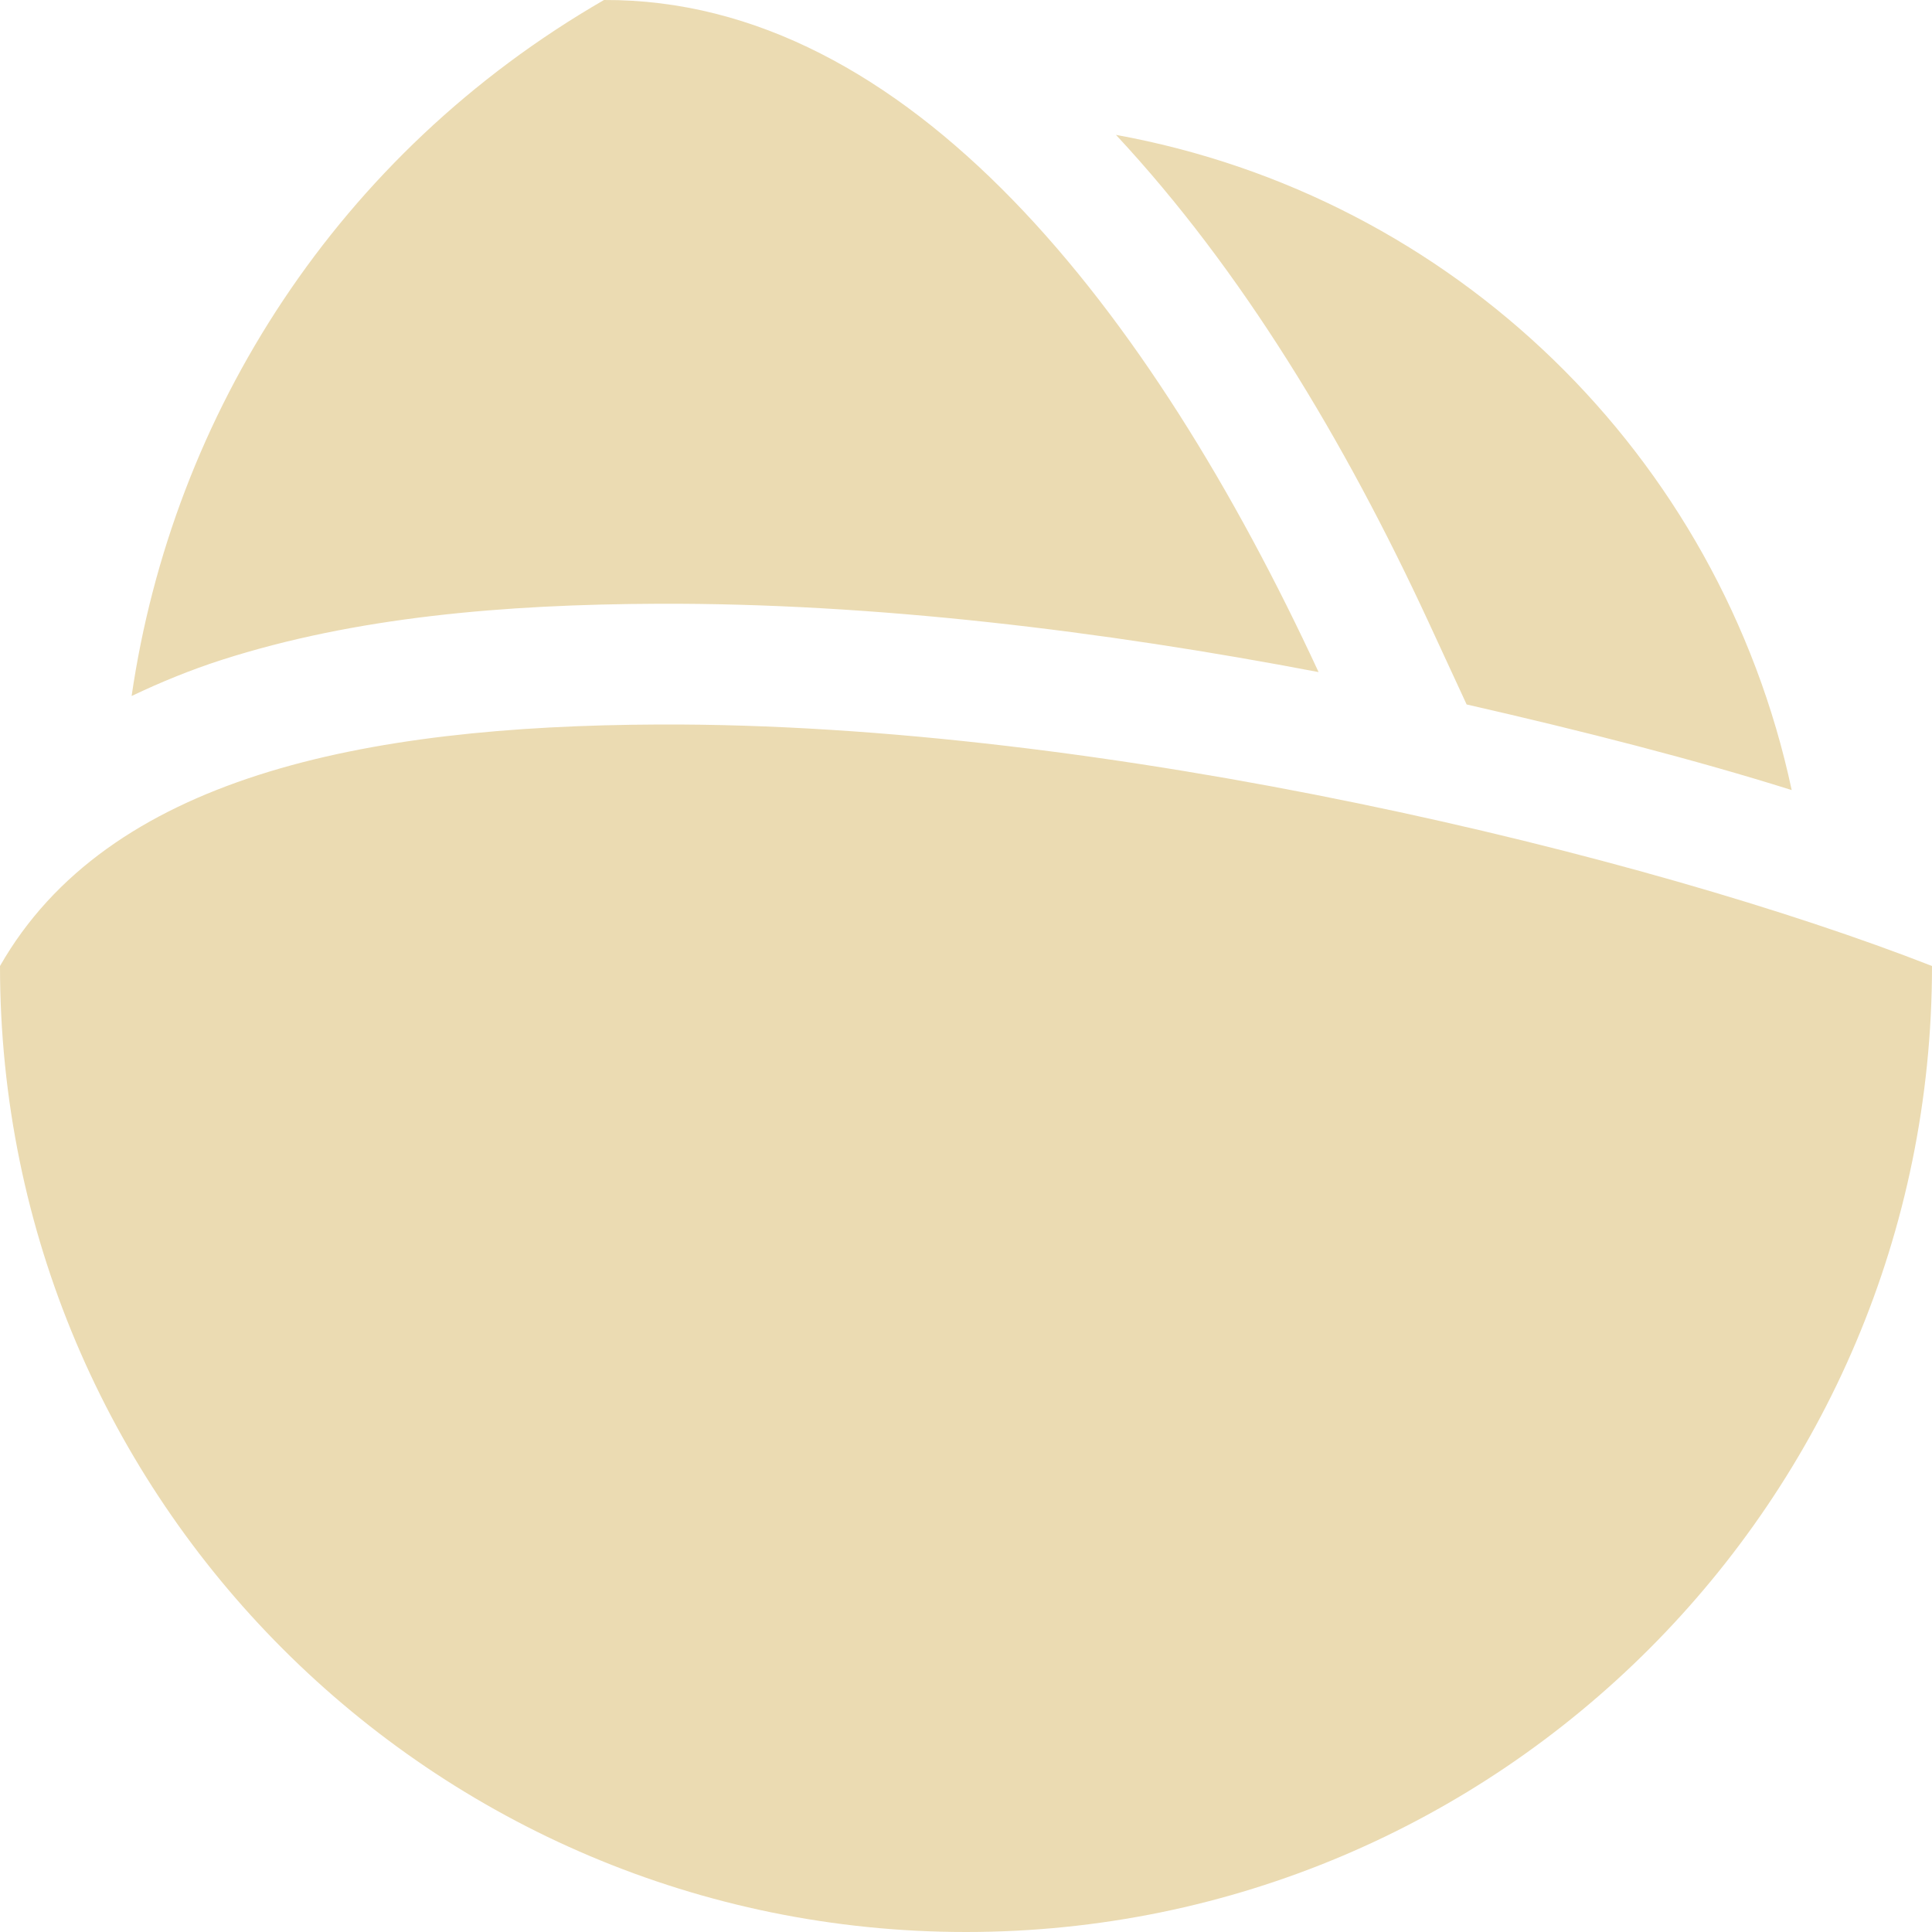
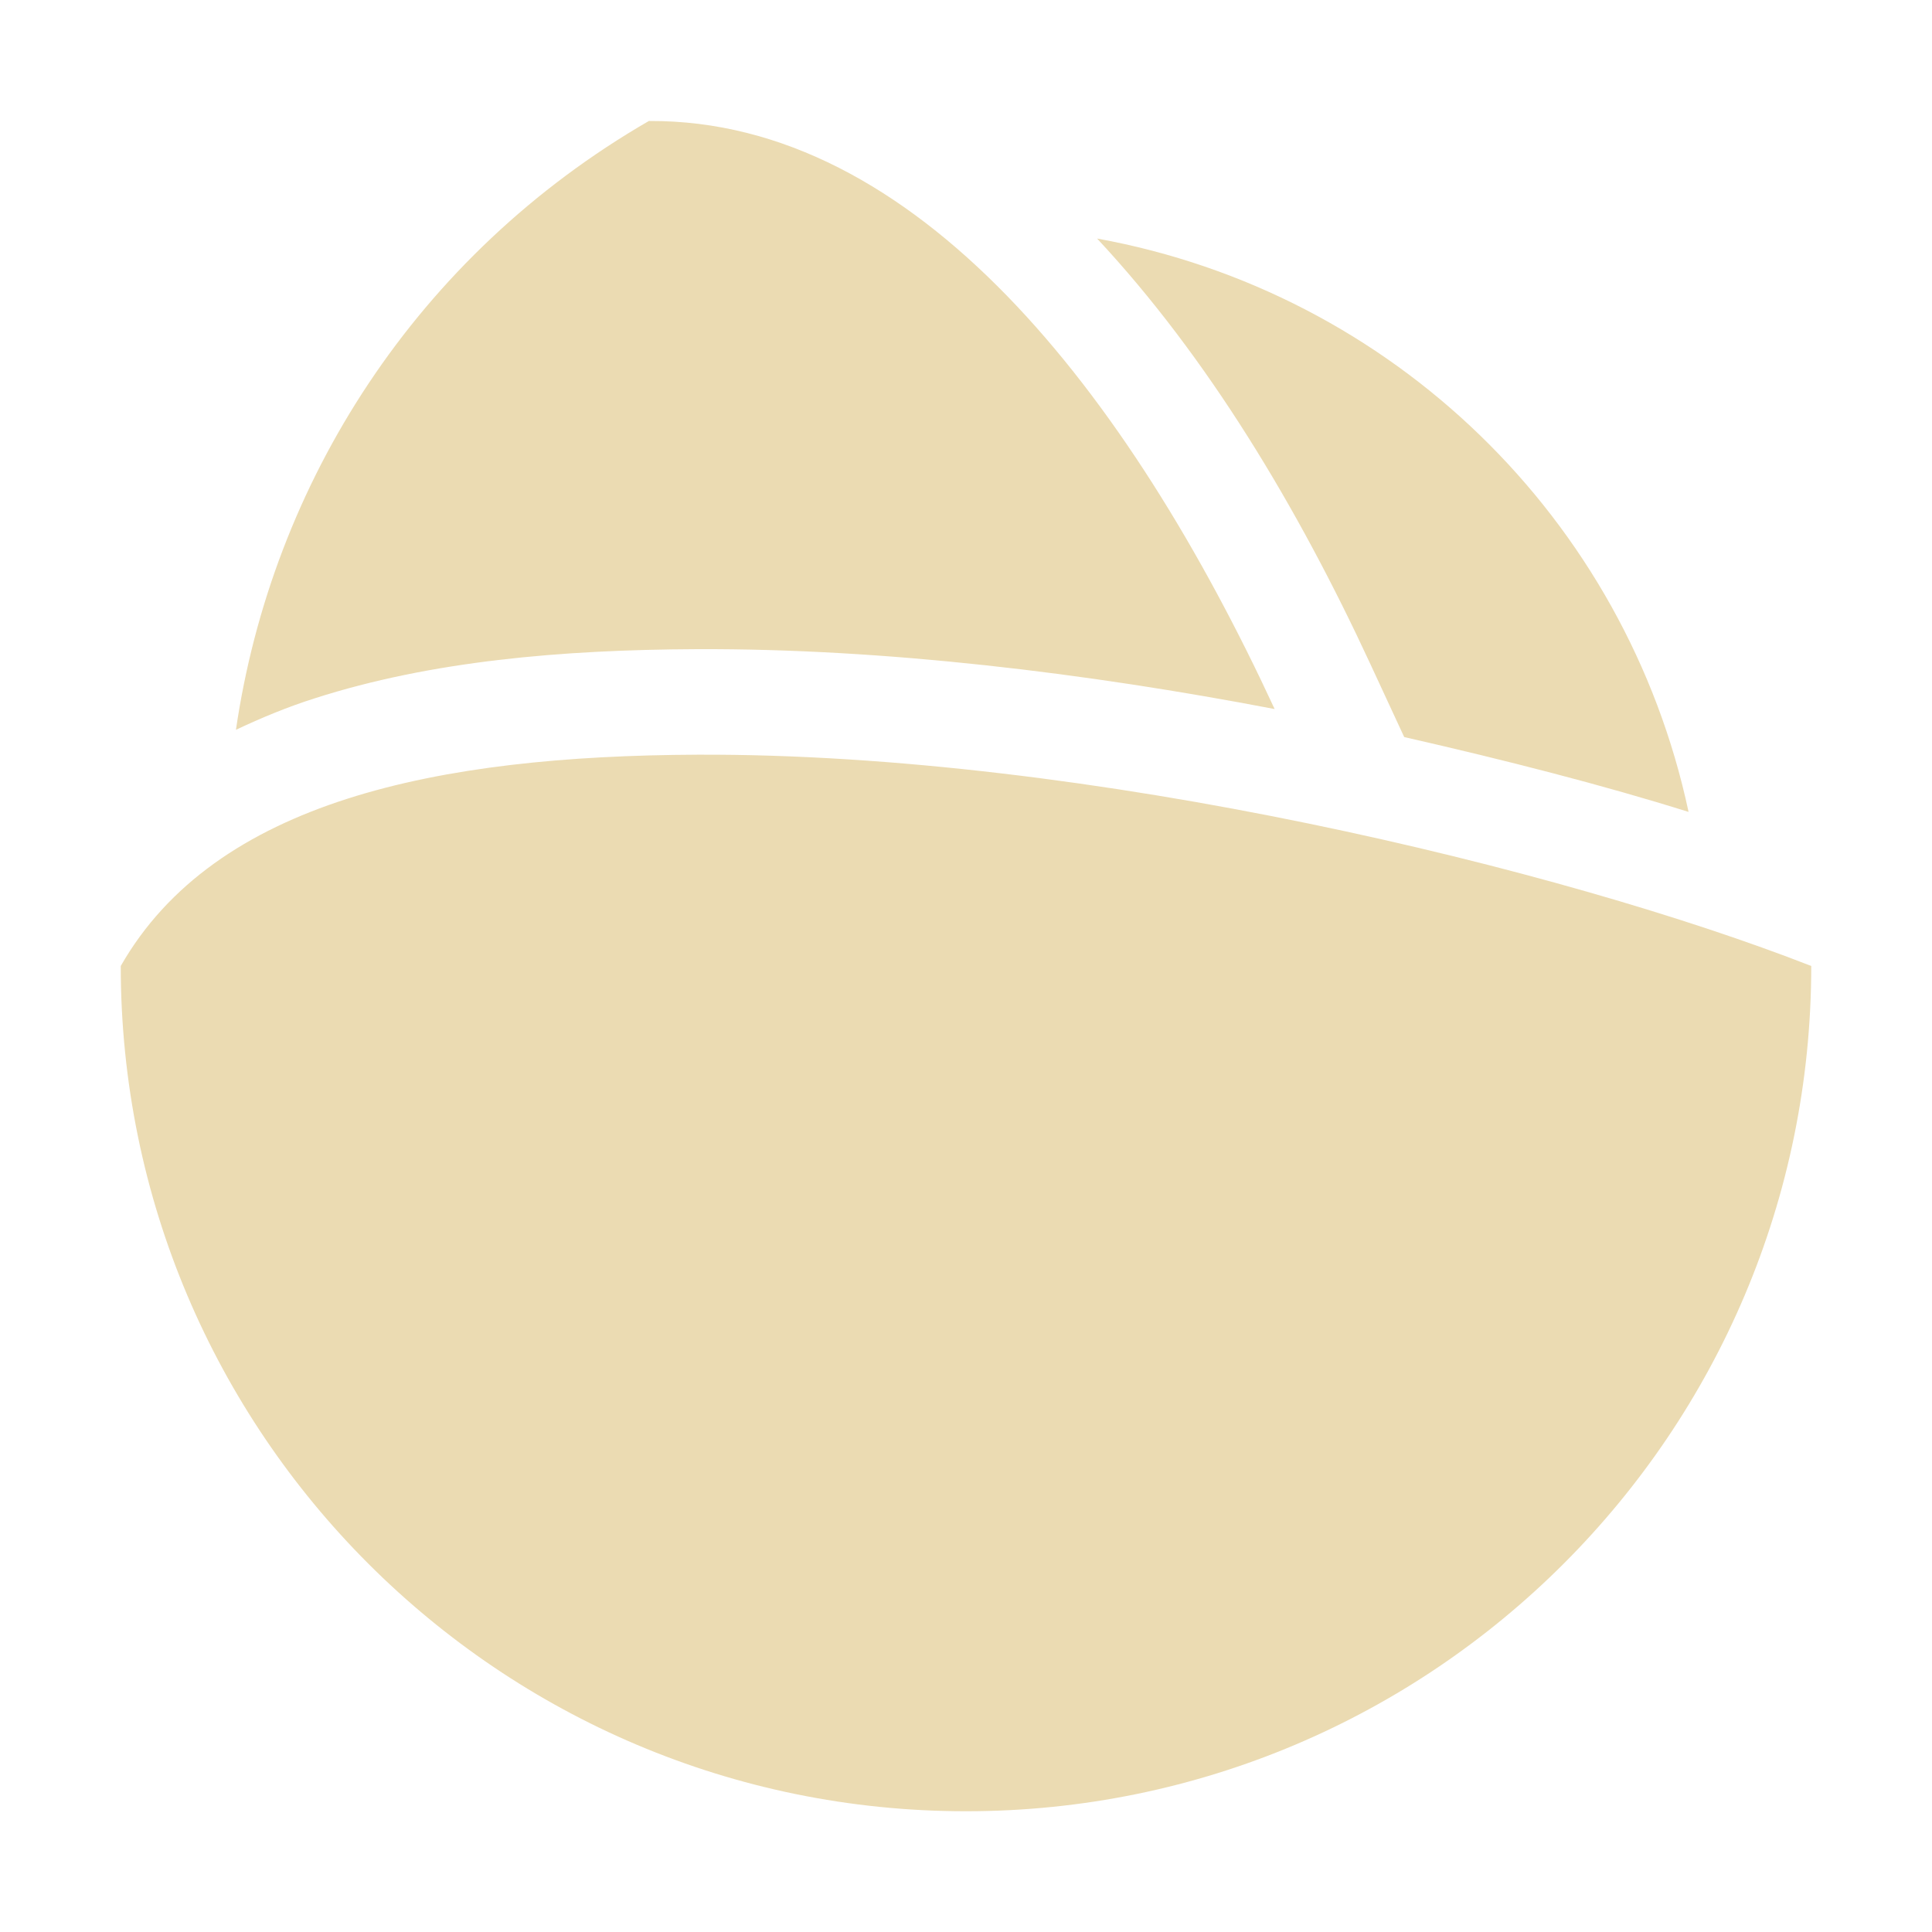
<svg xmlns="http://www.w3.org/2000/svg" width="16" height="16" version="1.1">
  <defs>
-     <style id="current-color-scheme" type="text/css">
-    .ColorScheme-Text { color:#ebdbb2; } .ColorScheme-Highlight { color:#458588; }
-   </style>
+     <style id="current-color-scheme" type="text/css">.ColorScheme-Text { color:#ebdbb2; } .ColorScheme-Highlight { color:#458588; } .ColorScheme-NeutralText { color:#fe8019; } .ColorScheme-PositiveText { color:#689d6a; } .ColorScheme-NegativeText { color:#fb4934; }</style>
  </defs>
-   <path style="fill:currentColor" class="ColorScheme-Text" d="M 5.002,1.9307376e-5 C 2.795,1.274 1.43,3.432 1.09,5.764 1.331,5.649 1.581,5.547 1.836,5.465 2.938,5.111 4.167,5.005 5.453,5 7.234,4.993 9.135,5.225 10.92,5.566 9.531,2.568 7.524,-0.012 5.002,1.9307376e-5 Z M 9.242,1.117 c 1.043,1.119 1.892,2.531 2.586,4.029 l 0.318,0.688 C 13.11,6.054 14.033,6.29 14.838,6.543 14.245,3.767 12.035,1.624 9.242,1.117 Z M 5.457,6 C 2.999,6.01 0.892,6.438 -6.7796609e-8,8 -6.7796609e-8,12.418 3.582,16 8,16 c 4.418,0 8,-3.582 8,-8 C 13.659,7.085 9.16,5.985 5.457,6 Z" />
+   <path class="ColorScheme-Text" d="m5.377 1c-1.931 1.115-3.125 3.003-3.423 5.044 0.211-0.1 0.429-0.19 0.653-0.261 0.964-0.309 2.04-0.402 3.165-0.407 1.558-0.006 3.222 0.197 4.784 0.496-1.215-2.623-2.971-4.881-5.178-4.87zm3.71 0.977c0.913 0.979 1.656 2.215 2.263 3.525l0.279 0.602c0.843 0.192 1.651 0.399 2.355 0.62-0.519-2.429-2.453-4.304-4.896-4.748zm-3.312 4.273c-2.151 0.009-3.994 0.383-4.775 1.75 0 3.866 3.134 7 7 7s7-3.134 7-7c-2.048-0.801-5.985-1.763-9.223-1.75z" fill="currentColor" />
</svg>
